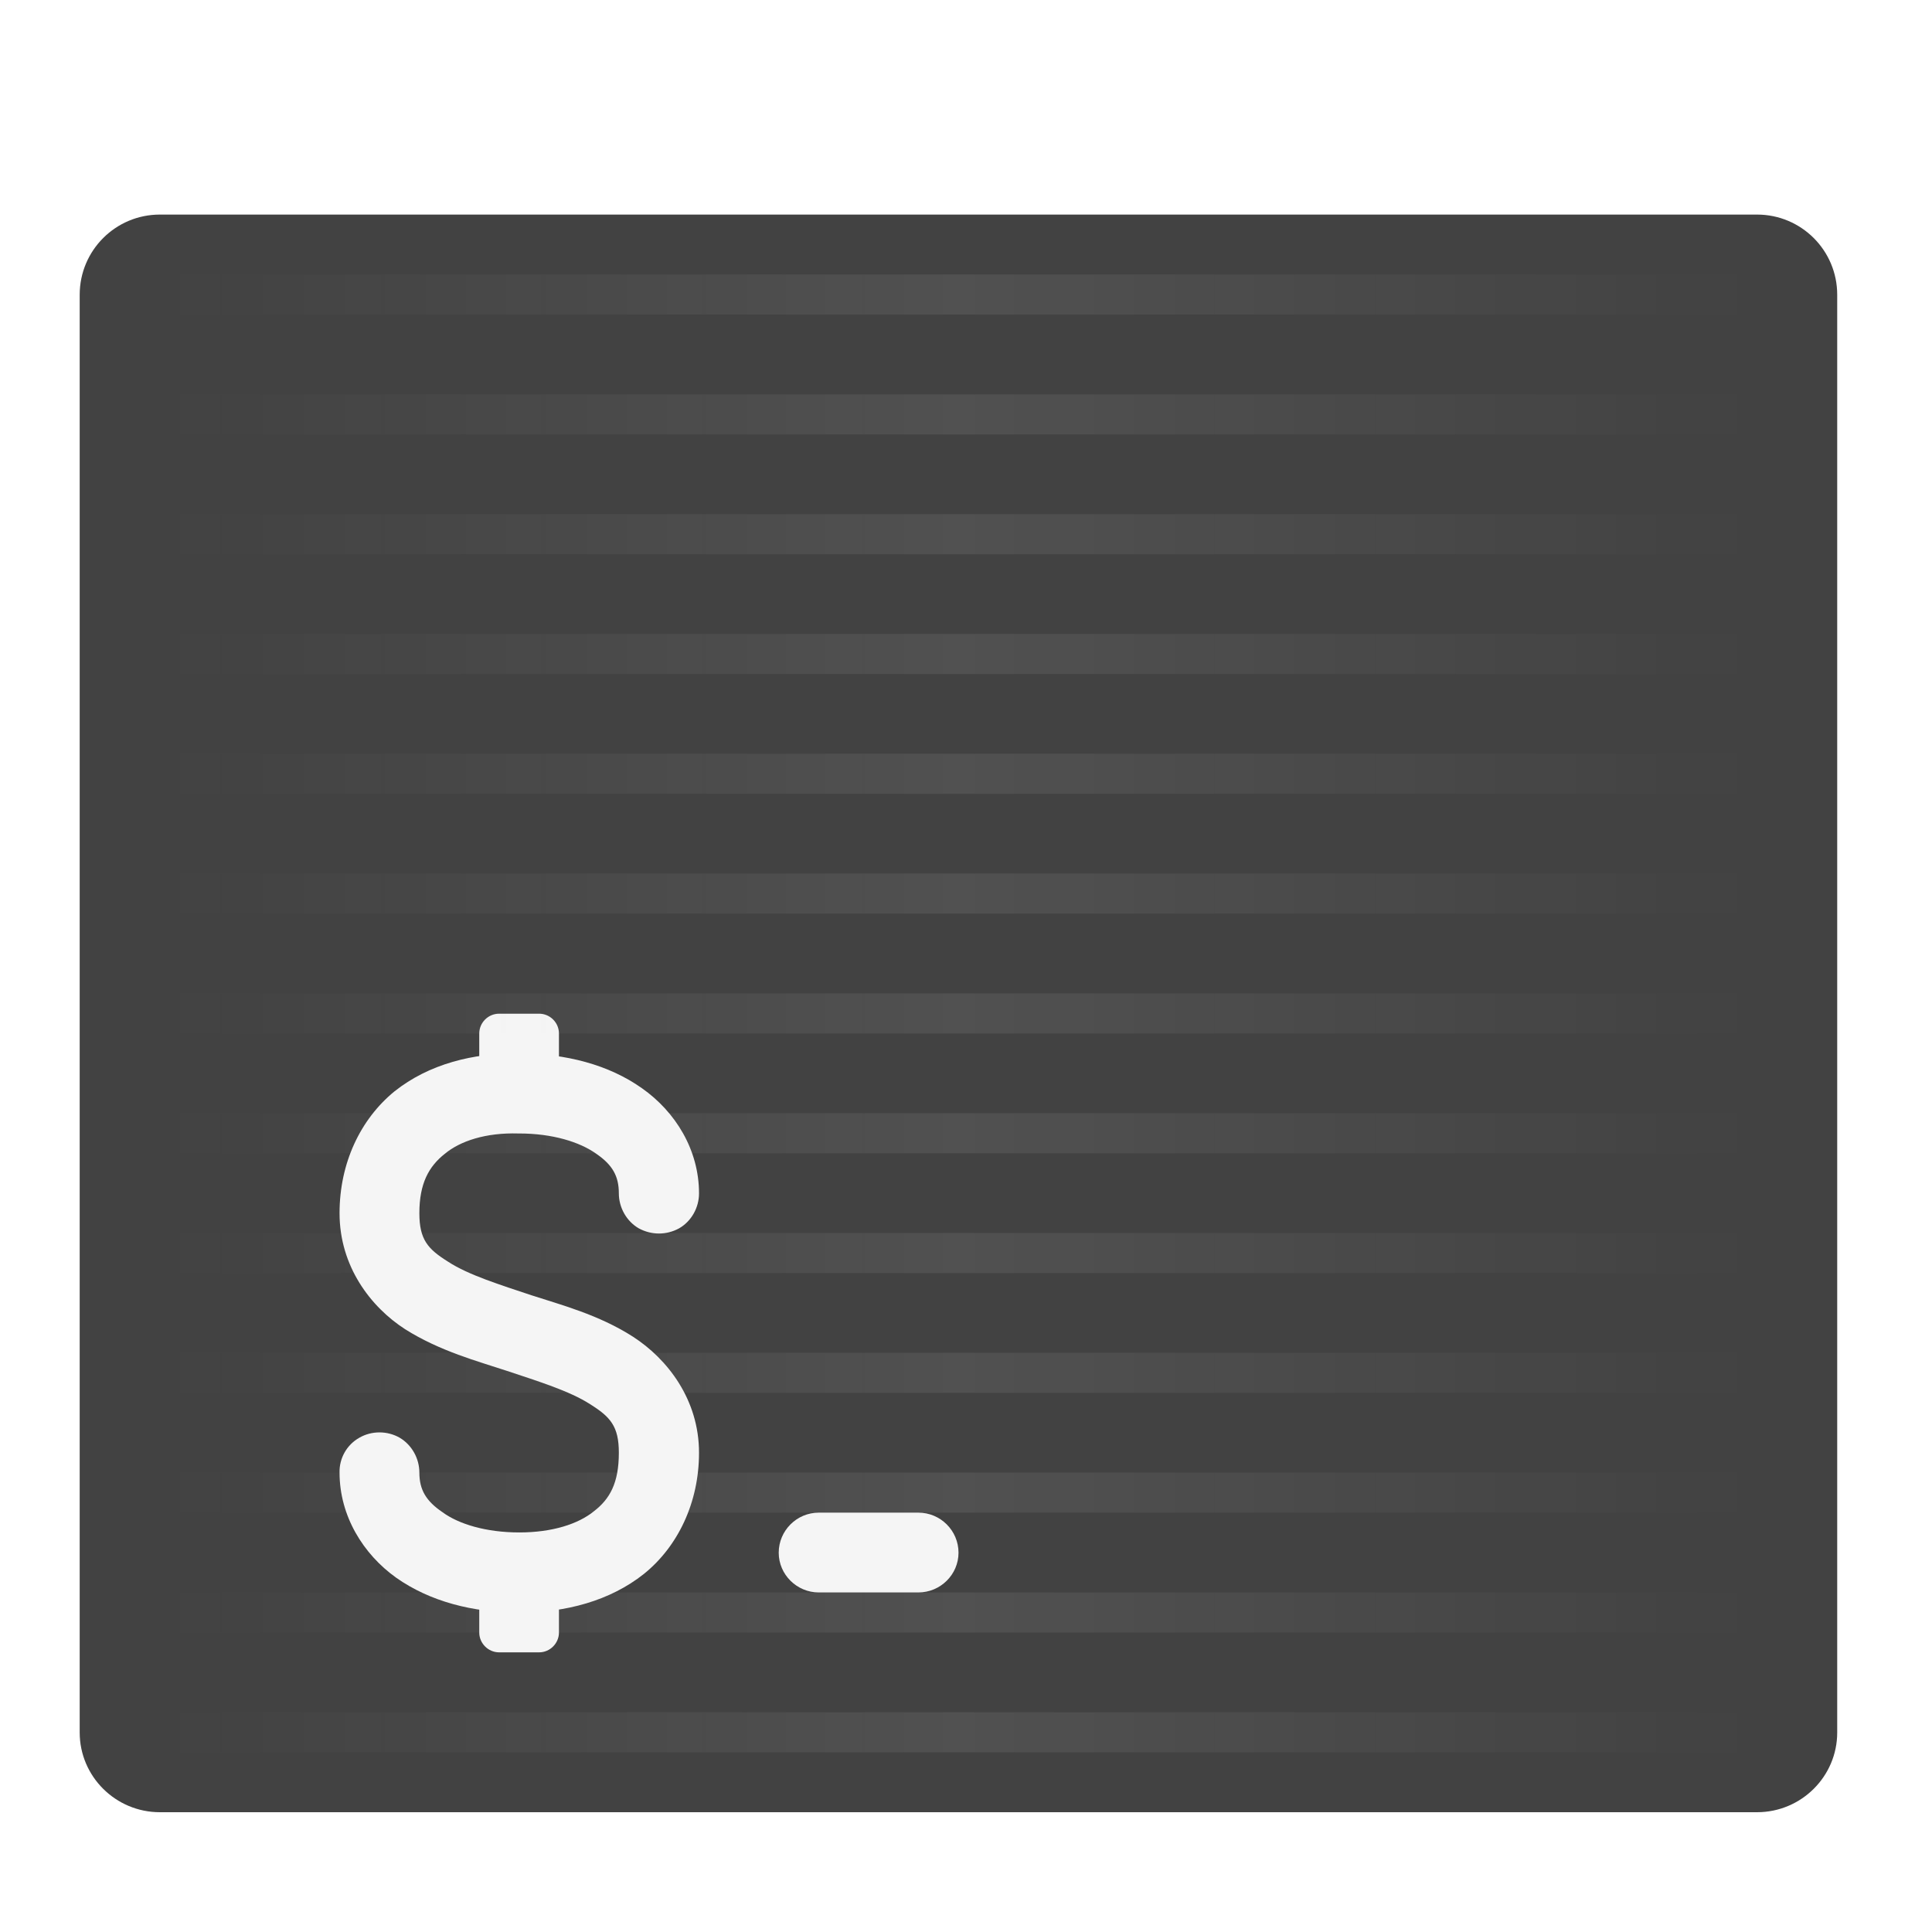
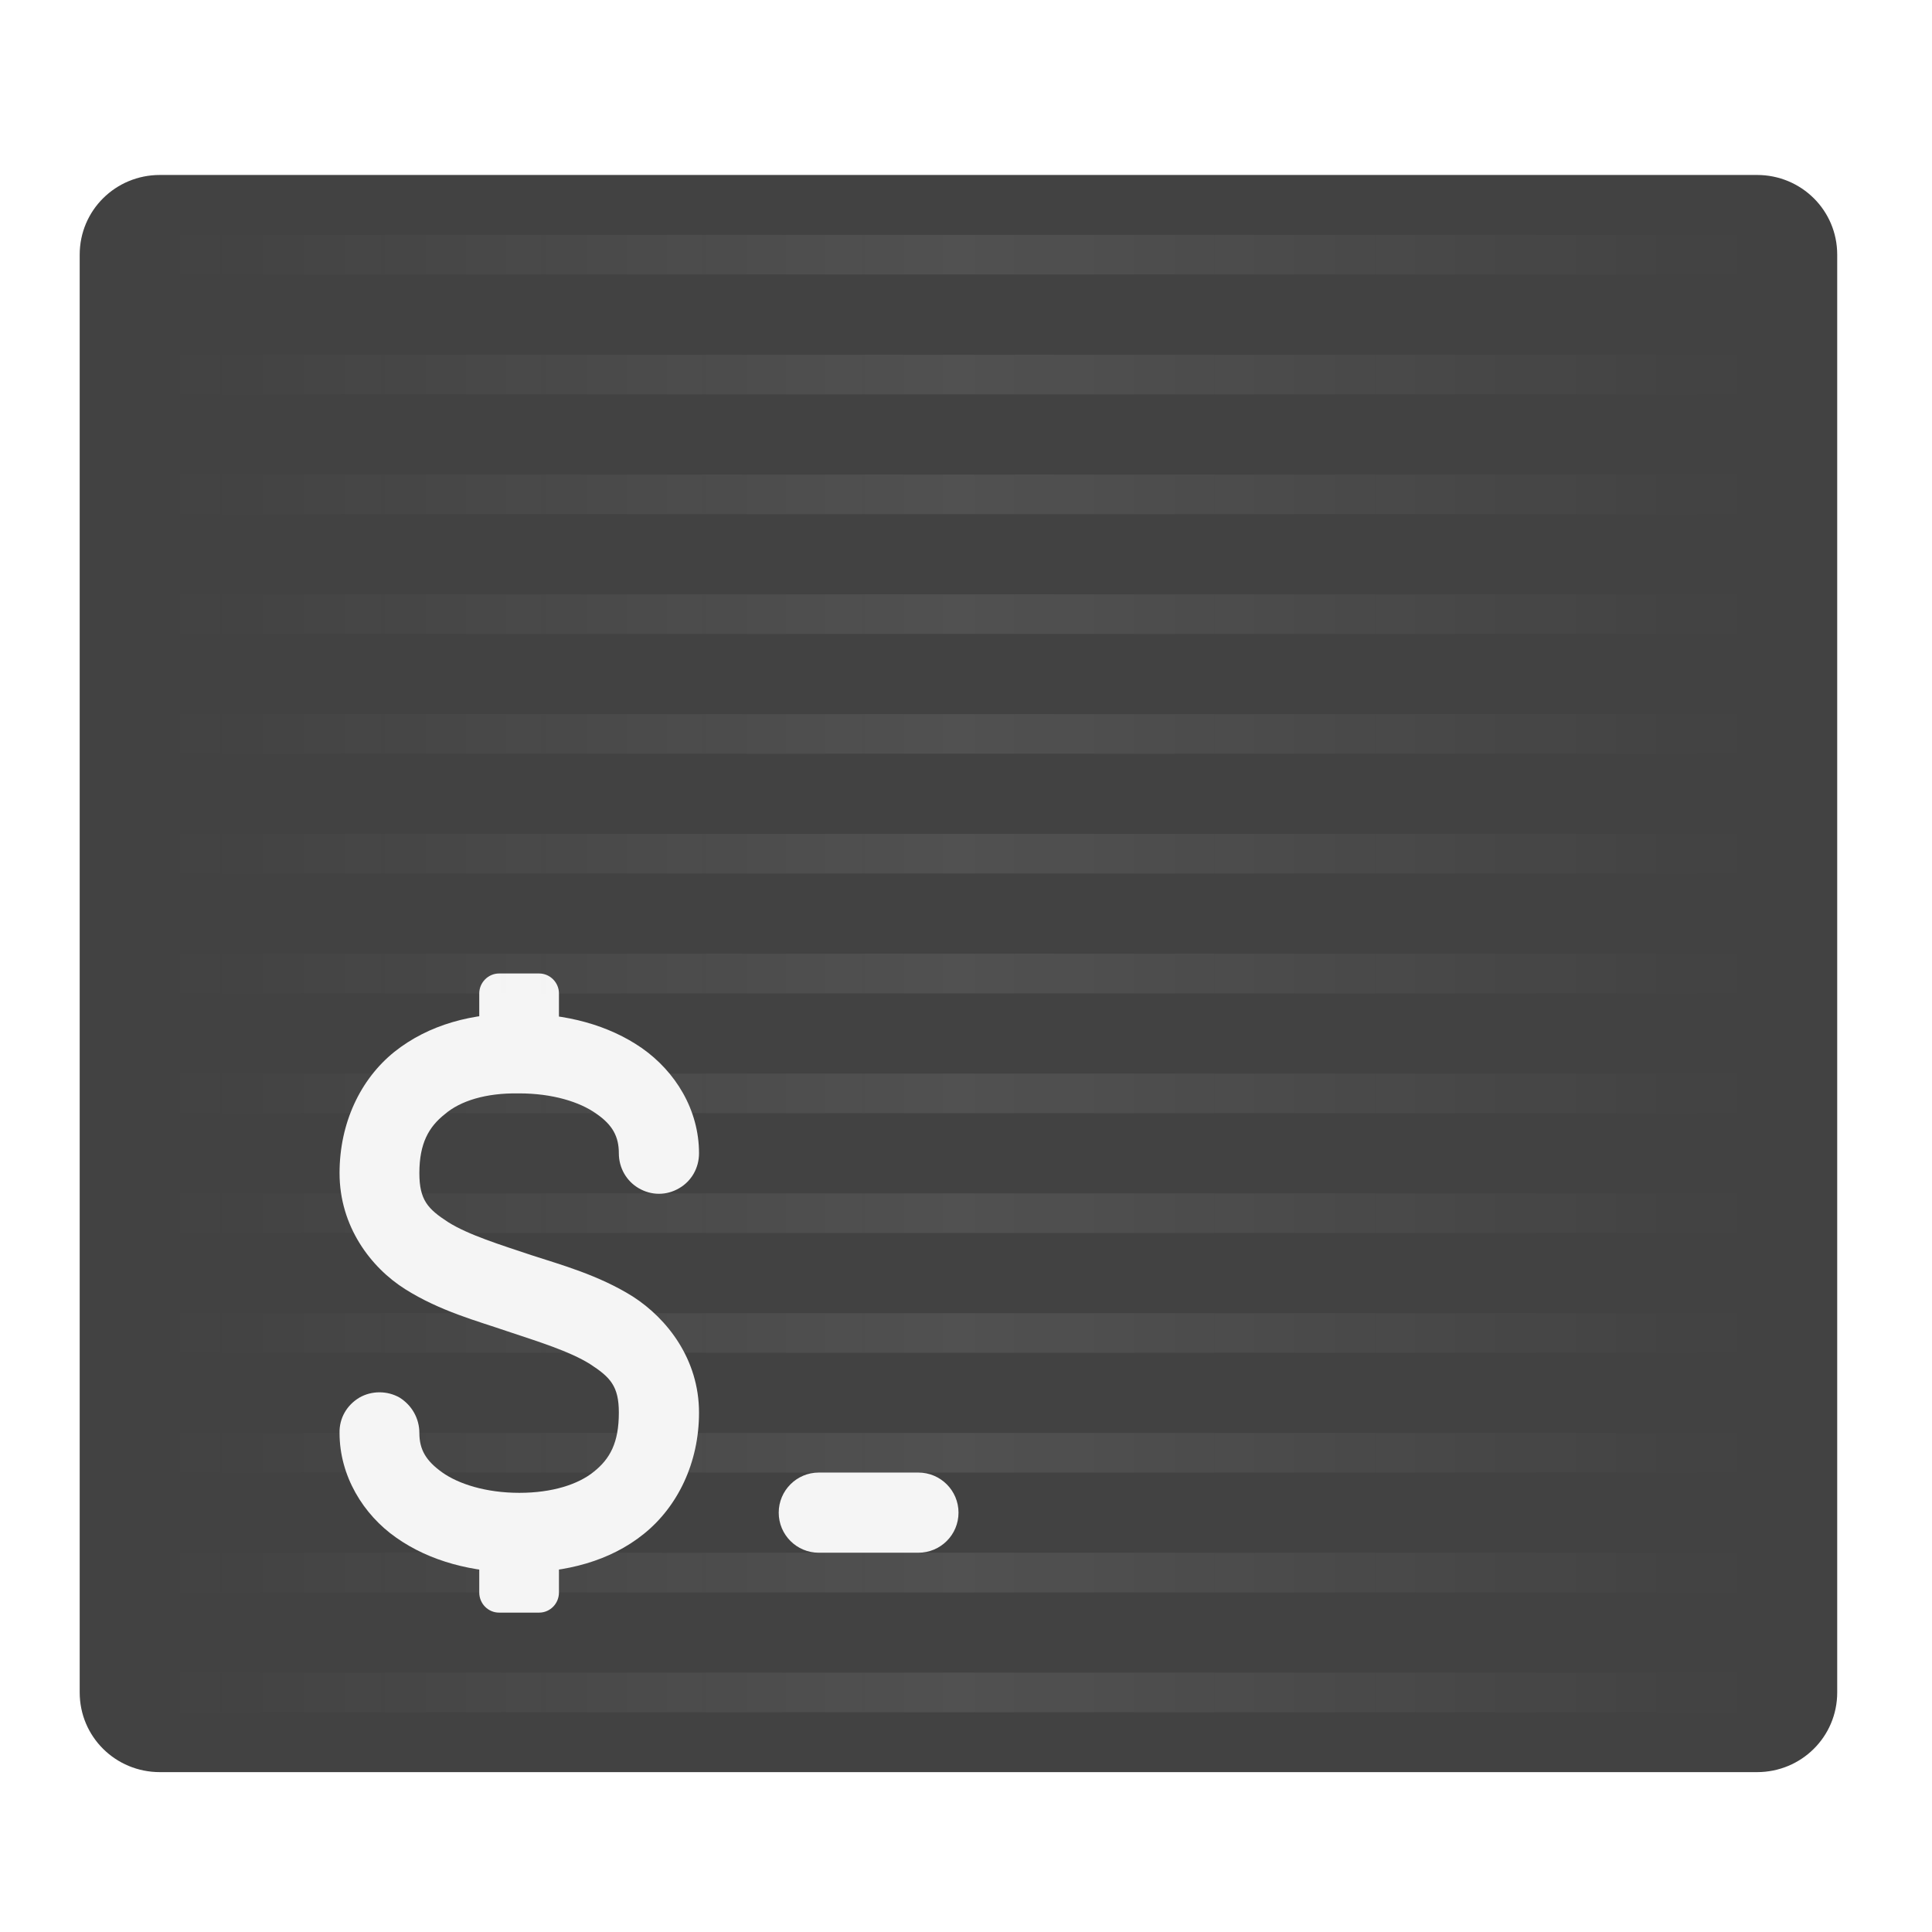
<svg xmlns="http://www.w3.org/2000/svg" width="16px" height="16px" viewBox="0 0 16 16" version="1.1">
  <defs>
-     <linearGradient id="linear0" gradientUnits="userSpaceOnUse" x1="42.333" y1="43" x2="465.667" y2="43" gradientTransform="matrix(0.03125,0,0,0.03125,0.000000208333,7.049479)">
+     <linearGradient id="linear0" gradientUnits="userSpaceOnUse" x1="42.333" y1="43" x2="465.667" y2="43" gradientTransform="matrix(0.03125,0,0,0.03125,0.000000208333,6.71875)">
      <stop offset="0" style="stop-color:rgb(97.255%,97.255%,97.255%);stop-opacity:0;" />
      <stop offset="0.5" style="stop-color:rgb(100%,100%,100%);stop-opacity:0.078;" />
      <stop offset="1" style="stop-color:rgb(99.608%,99.608%,99.608%);stop-opacity:0;" />
    </linearGradient>
  </defs>
  <g id="surface1">
-     <path style=" stroke:none;fill-rule:nonzero;fill:rgb(25.882%,25.882%,25.882%);fill-opacity:1;" d="M 1.324 1.777 L 14.551 1.777 C 14.918 1.777 15.215 2.074 15.215 2.441 L 15.215 14.348 C 15.215 14.711 14.918 15.008 14.551 15.008 L 1.324 15.008 C 0.957 15.008 0.66 14.711 0.66 14.348 L 0.66 2.441 C 0.66 2.074 0.957 1.777 1.324 1.777 Z M 1.324 1.777 " />
-     <path style=" stroke:none;fill-rule:nonzero;fill:rgb(96.078%,96.078%,96.078%);fill-opacity:1;" d="M 4.133 8.395 L 4.465 8.395 C 4.555 8.395 4.629 8.469 4.629 8.559 L 4.629 9.055 C 4.629 9.145 4.555 9.219 4.465 9.219 L 4.133 9.219 C 4.043 9.219 3.969 9.145 3.969 9.055 L 3.969 8.559 C 3.969 8.469 4.043 8.395 4.133 8.395 Z M 4.133 8.395 " />
-     <path style=" stroke:none;fill-rule:nonzero;fill:url(#linear0);" d="M 1.324 2.273 L 1.324 2.605 L 14.551 2.605 L 14.551 2.273 Z M 1.324 3.266 L 1.324 3.598 L 14.551 3.598 L 14.551 3.266 Z M 1.324 4.258 L 1.324 4.59 L 14.551 4.59 L 14.551 4.258 Z M 1.324 5.25 L 1.324 5.582 L 14.551 5.582 L 14.551 5.25 Z M 1.324 6.242 L 1.324 6.574 L 14.551 6.574 L 14.551 6.242 Z M 1.324 7.234 L 1.324 7.566 L 14.551 7.566 L 14.551 7.234 Z M 1.324 8.227 L 1.324 8.559 L 14.551 8.559 L 14.551 8.227 Z M 1.324 9.219 L 1.324 9.551 L 14.551 9.551 L 14.551 9.219 Z M 1.324 10.211 L 1.324 10.543 L 14.551 10.543 L 14.551 10.211 Z M 1.324 11.203 L 1.324 11.535 L 14.551 11.535 L 14.551 11.203 Z M 1.324 12.195 L 1.324 12.527 L 14.551 12.527 L 14.551 12.195 Z M 1.324 13.188 L 1.324 13.52 L 14.551 13.52 L 14.551 13.188 Z M 1.324 14.18 L 1.324 14.512 L 14.551 14.512 L 14.551 14.18 Z M 1.324 14.18 " />
-     <path style=" stroke:none;fill-rule:nonzero;fill:rgb(96.078%,96.078%,96.078%);fill-opacity:1;" d="M 6.781 12.527 L 7.605 12.527 C 7.789 12.527 7.938 12.676 7.938 12.859 C 7.938 13.039 7.789 13.188 7.605 13.188 L 6.781 13.188 C 6.598 13.188 6.449 13.039 6.449 12.859 C 6.449 12.676 6.598 12.527 6.781 12.527 Z M 6.781 12.527 " />
-     <path style=" stroke:none;fill-rule:nonzero;fill:rgb(96.078%,96.078%,96.078%);fill-opacity:1;" d="M 4.133 12.859 L 4.465 12.859 C 4.555 12.859 4.629 12.934 4.629 13.023 L 4.629 13.52 C 4.629 13.609 4.555 13.684 4.465 13.684 L 4.133 13.684 C 4.043 13.684 3.969 13.609 3.969 13.52 L 3.969 13.023 C 3.969 12.934 4.043 12.859 4.133 12.859 Z M 4.133 12.859 " />
-     <path style=" stroke:none;fill-rule:nonzero;fill:rgb(96.078%,96.078%,96.078%);fill-opacity:1;" d="M 4.305 8.723 C 3.918 8.719 3.551 8.812 3.266 9.039 C 2.984 9.27 2.812 9.633 2.812 10.047 C 2.812 10.488 3.07 10.824 3.355 11.008 C 3.645 11.191 3.957 11.273 4.195 11.352 C 4.453 11.438 4.719 11.52 4.887 11.629 C 5.055 11.734 5.125 11.812 5.125 12.031 C 5.125 12.281 5.051 12.414 4.918 12.516 C 4.789 12.621 4.574 12.691 4.301 12.691 C 4.023 12.691 3.797 12.621 3.664 12.523 C 3.527 12.43 3.473 12.336 3.473 12.195 C 3.473 12.078 3.41 11.965 3.309 11.906 C 3.207 11.848 3.078 11.848 2.977 11.906 C 2.871 11.965 2.809 12.078 2.812 12.195 C 2.812 12.555 3.008 12.871 3.281 13.066 C 3.559 13.262 3.914 13.355 4.301 13.355 C 4.684 13.355 5.051 13.258 5.332 13.035 C 5.613 12.809 5.789 12.445 5.789 12.031 C 5.789 11.59 5.527 11.254 5.242 11.07 C 4.957 10.887 4.641 10.805 4.402 10.727 C 4.145 10.641 3.879 10.559 3.711 10.449 C 3.543 10.344 3.473 10.266 3.473 10.047 C 3.473 9.801 3.551 9.66 3.684 9.555 C 3.812 9.449 4.023 9.379 4.293 9.387 C 4.297 9.387 4.297 9.387 4.301 9.387 C 4.574 9.387 4.801 9.457 4.938 9.555 C 5.074 9.648 5.125 9.742 5.125 9.883 C 5.125 10 5.188 10.113 5.289 10.172 C 5.395 10.23 5.52 10.23 5.625 10.172 C 5.727 10.113 5.789 10 5.789 9.883 C 5.789 9.523 5.594 9.207 5.316 9.012 C 5.039 8.816 4.688 8.727 4.305 8.723 Z M 4.305 8.723 " />
+     <path style=" stroke:none;fill-rule:nonzero;fill:rgb(25.882%,25.882%,25.882%);fill-opacity:1;" d="M 1.324 1.449 L 14.551 1.449 C 14.918 1.449 15.215 1.742 15.215 2.109 L 15.215 14.016 C 15.215 14.383 14.918 14.676 14.551 14.676 L 1.324 14.676 C 0.957 14.676 0.66 14.383 0.66 14.016 L 0.66 2.109 C 0.66 1.742 0.957 1.449 1.324 1.449 Z M 1.324 1.449 " />
+     <path style=" stroke:none;fill-rule:nonzero;fill:rgb(96.078%,96.078%,96.078%);fill-opacity:1;" d="M 4.133 8.062 L 4.465 8.062 C 4.555 8.062 4.629 8.137 4.629 8.227 L 4.629 8.723 C 4.629 8.816 4.555 8.891 4.465 8.891 L 4.133 8.891 C 4.043 8.891 3.969 8.816 3.969 8.723 L 3.969 8.227 C 3.969 8.137 4.043 8.062 4.133 8.062 Z M 4.133 8.062 " />
+     <path style=" stroke:none;fill-rule:nonzero;fill:url(#linear0);" d="M 1.324 1.945 L 1.324 2.273 L 14.551 2.273 L 14.551 1.945 Z M 1.324 2.938 L 1.324 3.266 L 14.551 3.266 L 14.551 2.938 Z M 1.324 3.93 L 1.324 4.258 L 14.551 4.258 L 14.551 3.93 Z M 1.324 4.922 L 1.324 5.25 L 14.551 5.25 L 14.551 4.922 Z M 1.324 5.914 L 1.324 6.242 L 14.551 6.242 L 14.551 5.914 Z M 1.324 6.906 L 1.324 7.234 L 14.551 7.234 L 14.551 6.906 Z M 1.324 7.898 L 1.324 8.227 L 14.551 8.227 L 14.551 7.898 Z M 1.324 8.891 L 1.324 9.219 L 14.551 9.219 L 14.551 8.891 Z M 1.324 9.883 L 1.324 10.211 L 14.551 10.211 L 14.551 9.883 Z M 1.324 10.875 L 1.324 11.203 L 14.551 11.203 L 14.551 10.875 Z M 1.324 11.867 L 1.324 12.195 L 14.551 12.195 L 14.551 11.867 Z M 1.324 12.859 L 1.324 13.188 L 14.551 13.188 L 14.551 12.859 Z M 1.324 13.852 L 1.324 14.18 L 14.551 14.18 L 14.551 13.852 Z M 1.324 13.852 " />
+     <path style=" stroke:none;fill-rule:nonzero;fill:rgb(96.078%,96.078%,96.078%);fill-opacity:1;" d="M 6.781 12.195 L 7.605 12.195 C 7.789 12.195 7.938 12.344 7.938 12.527 C 7.938 12.711 7.789 12.859 7.605 12.859 L 6.781 12.859 C 6.598 12.859 6.449 12.711 6.449 12.527 C 6.449 12.344 6.598 12.195 6.781 12.195 Z M 6.781 12.195 " />
+     <path style=" stroke:none;fill-rule:nonzero;fill:rgb(96.078%,96.078%,96.078%);fill-opacity:1;" d="M 4.133 12.527 L 4.465 12.527 C 4.555 12.527 4.629 12.602 4.629 12.691 L 4.629 13.188 C 4.629 13.281 4.555 13.355 4.465 13.355 L 4.133 13.355 C 4.043 13.355 3.969 13.281 3.969 13.188 L 3.969 12.691 C 3.969 12.602 4.043 12.527 4.133 12.527 Z M 4.133 12.527 " />
+     <path style=" stroke:none;fill-rule:nonzero;fill:rgb(96.078%,96.078%,96.078%);fill-opacity:1;" d="M 4.305 8.395 C 3.918 8.387 3.551 8.484 3.266 8.711 C 2.984 8.938 2.812 9.301 2.812 9.715 C 2.812 10.156 3.07 10.496 3.355 10.676 C 3.645 10.859 3.957 10.941 4.195 11.023 C 4.453 11.109 4.719 11.191 4.887 11.297 C 5.055 11.406 5.125 11.48 5.125 11.699 C 5.125 11.949 5.051 12.082 4.918 12.188 C 4.789 12.293 4.574 12.363 4.301 12.363 C 4.023 12.363 3.797 12.289 3.664 12.195 C 3.527 12.098 3.473 12.004 3.473 11.867 C 3.473 11.746 3.41 11.637 3.309 11.574 C 3.207 11.516 3.078 11.516 2.977 11.574 C 2.871 11.637 2.809 11.746 2.812 11.867 C 2.812 12.223 3.008 12.543 3.281 12.734 C 3.559 12.93 3.914 13.023 4.301 13.023 C 4.684 13.023 5.051 12.93 5.332 12.703 C 5.613 12.477 5.789 12.113 5.789 11.699 C 5.789 11.258 5.527 10.922 5.242 10.738 C 4.957 10.559 4.641 10.473 4.402 10.395 C 4.145 10.309 3.879 10.227 3.711 10.121 C 3.543 10.012 3.473 9.938 3.473 9.715 C 3.473 9.469 3.551 9.332 3.684 9.227 C 3.812 9.117 4.023 9.051 4.293 9.055 C 4.297 9.055 4.297 9.055 4.301 9.055 C 4.574 9.055 4.801 9.125 4.938 9.223 C 5.074 9.316 5.125 9.414 5.125 9.551 C 5.125 9.672 5.188 9.781 5.289 9.84 C 5.395 9.902 5.52 9.902 5.625 9.84 C 5.727 9.781 5.789 9.672 5.789 9.551 C 5.789 9.191 5.594 8.875 5.316 8.68 C 5.039 8.488 4.688 8.395 4.305 8.395 Z M 4.305 8.395 " />
  </g>
</svg>
